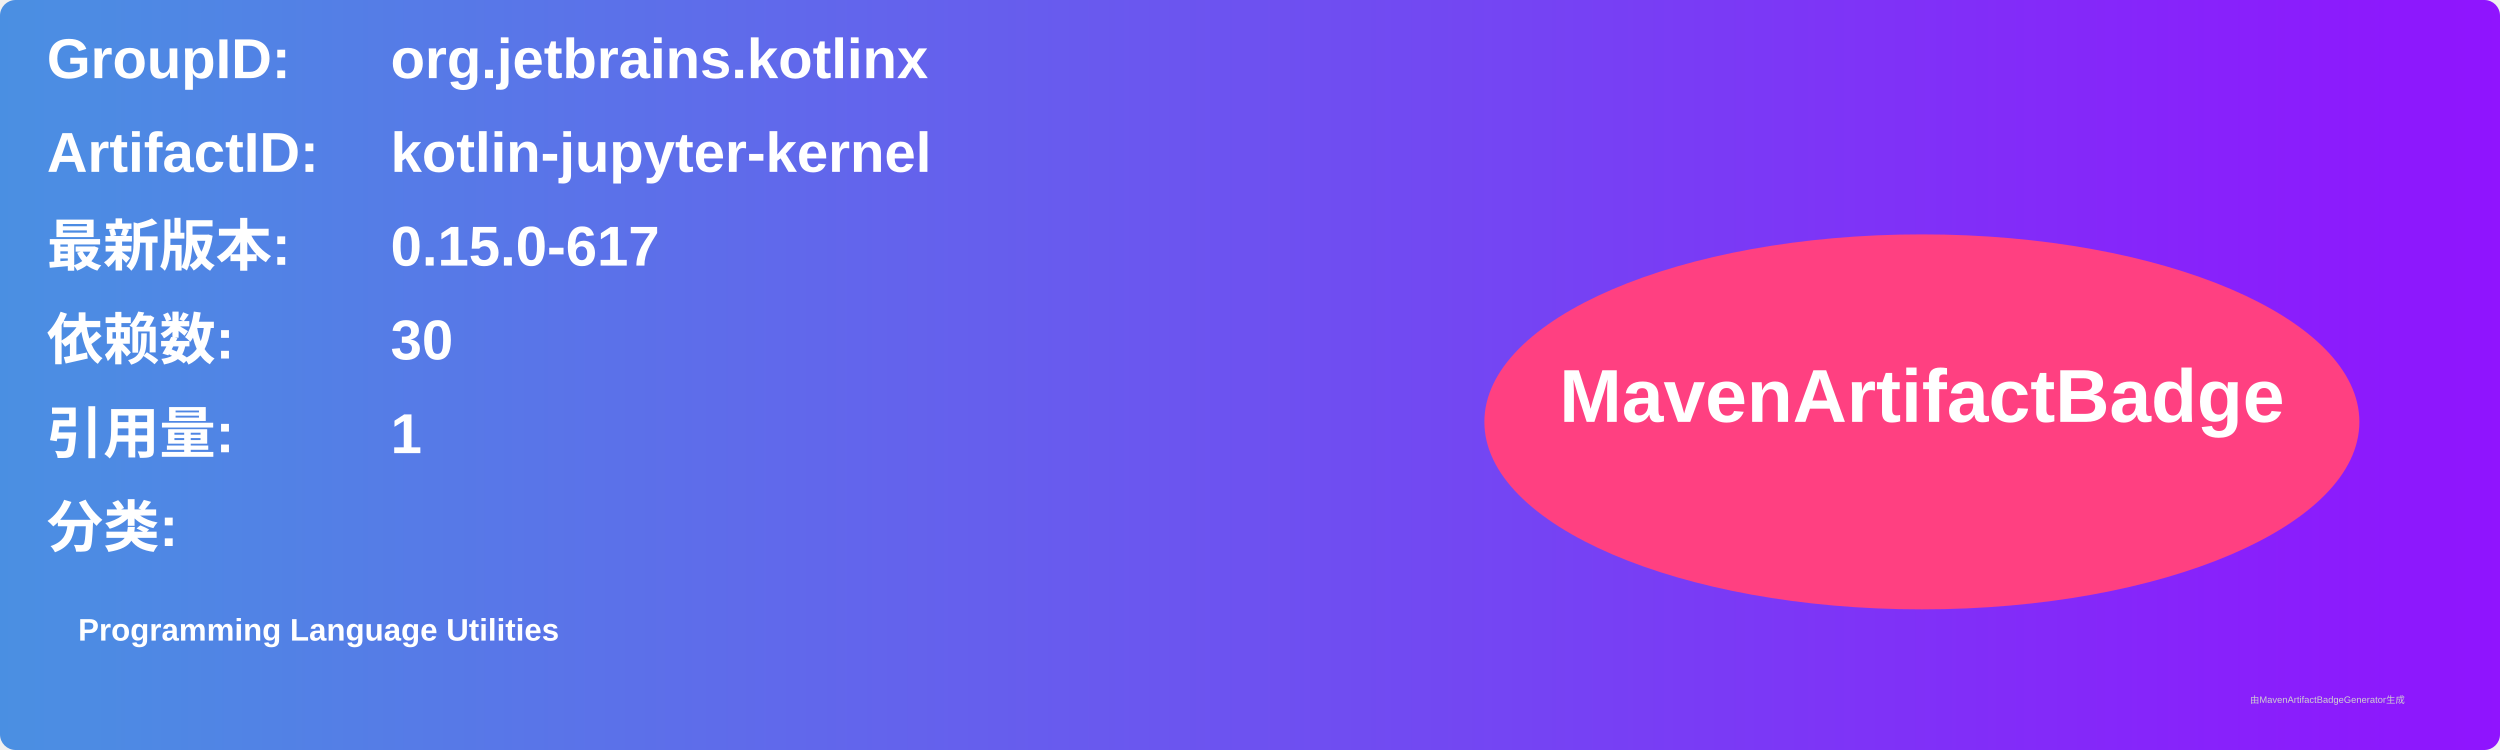
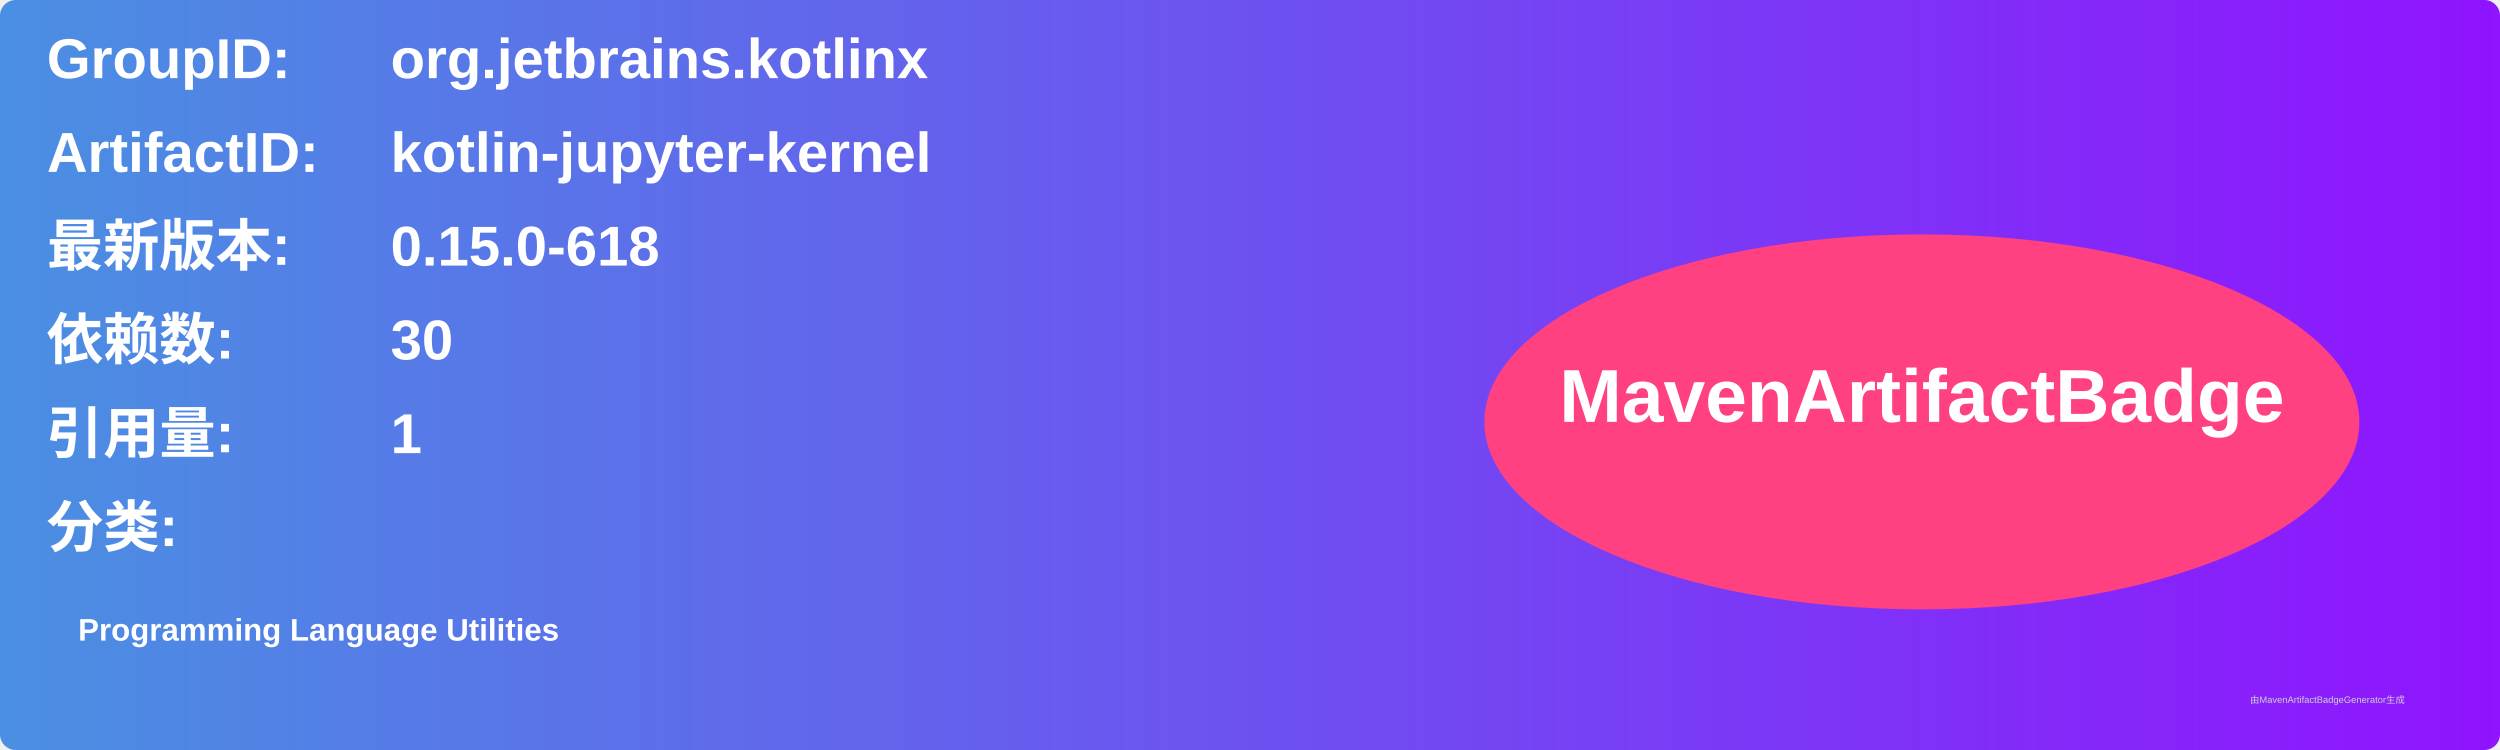
<svg xmlns="http://www.w3.org/2000/svg" width="800" height="240" viewBox="0 0 800 240">
  <linearGradient id="grad" x1="0%" y1="0%" x2="100%" y2="0%">
    <stop offset="0%" stop-color="#4a90e2" />
    <stop offset="100%" stop-color="#9013fe" />
  </linearGradient>
  <rect width="100%" height="100%" rx="5" ry="5" fill="url(#grad)" />
  <g transform="translate(15, 15)">
    <text x="0" y="10" font-family="Arial" font-size="18" fill="white" font-weight="bold" width="260">GroupID:</text>
    <text x="110" y="10" font-family="Arial" font-size="18" fill="white" font-weight="bold" width="460">org.jetbrains.kotlinx</text>
    <text x="0" y="40" font-family="Arial" font-size="18" fill="white" font-weight="bold" width="260">ArtifactID:</text>
    <text x="110" y="40" font-family="Arial" font-size="18" fill="white" font-weight="bold" width="460">kotlin-jupyter-kernel</text>
    <text x="0" y="70" font-family="Arial" font-size="18" fill="white" font-weight="bold">最新版本:</text>
    <text x="110" y="70" font-family="Arial" font-size="18" fill="white" font-weight="bold">
-       <tspan font-weight="bold">0.15.0-617</tspan>
+       <tspan font-weight="bold">0.15.0-618</tspan>
    </text>
    <text x="0" y="100" font-family="Arial" font-size="18" fill="white" font-weight="bold">依赖数: </text>
    <text x="110" y="100" font-family="Arial" font-size="18" fill="white">
      <tspan font-weight="bold">30</tspan>
    </text>
    <text x="0" y="130" font-family="Arial" font-size="18" fill="white" font-weight="bold">引用量: </text>
    <text x="110" y="130" font-family="Arial" font-size="18" fill="white">
      <tspan font-weight="bold">1</tspan>
    </text>
    <text x="0" y="160" font-family="Arial" font-size="18" fill="white" font-weight="bold">分类:</text>
    <text x="10" y="190" font-family="Arial" font-size="10" fill="white">
      <tspan font-weight="bold">Programming Language Utilities</tspan>
    </text>
    <ellipse cx="600" cy="120" rx="140" ry="60" fill="#ff4081" />
    <text x="600" y="120" text-anchor="middle" font-family="Arial" font-size="24" fill="white" font-weight="bold">MavenArtifactBadge</text>
  </g>
  <text x="720" y="225" font-family="Arial" font-size="3" fill="#d0d0d0">由MavenArtifactBadgeGenerator生成</text>
</svg>
